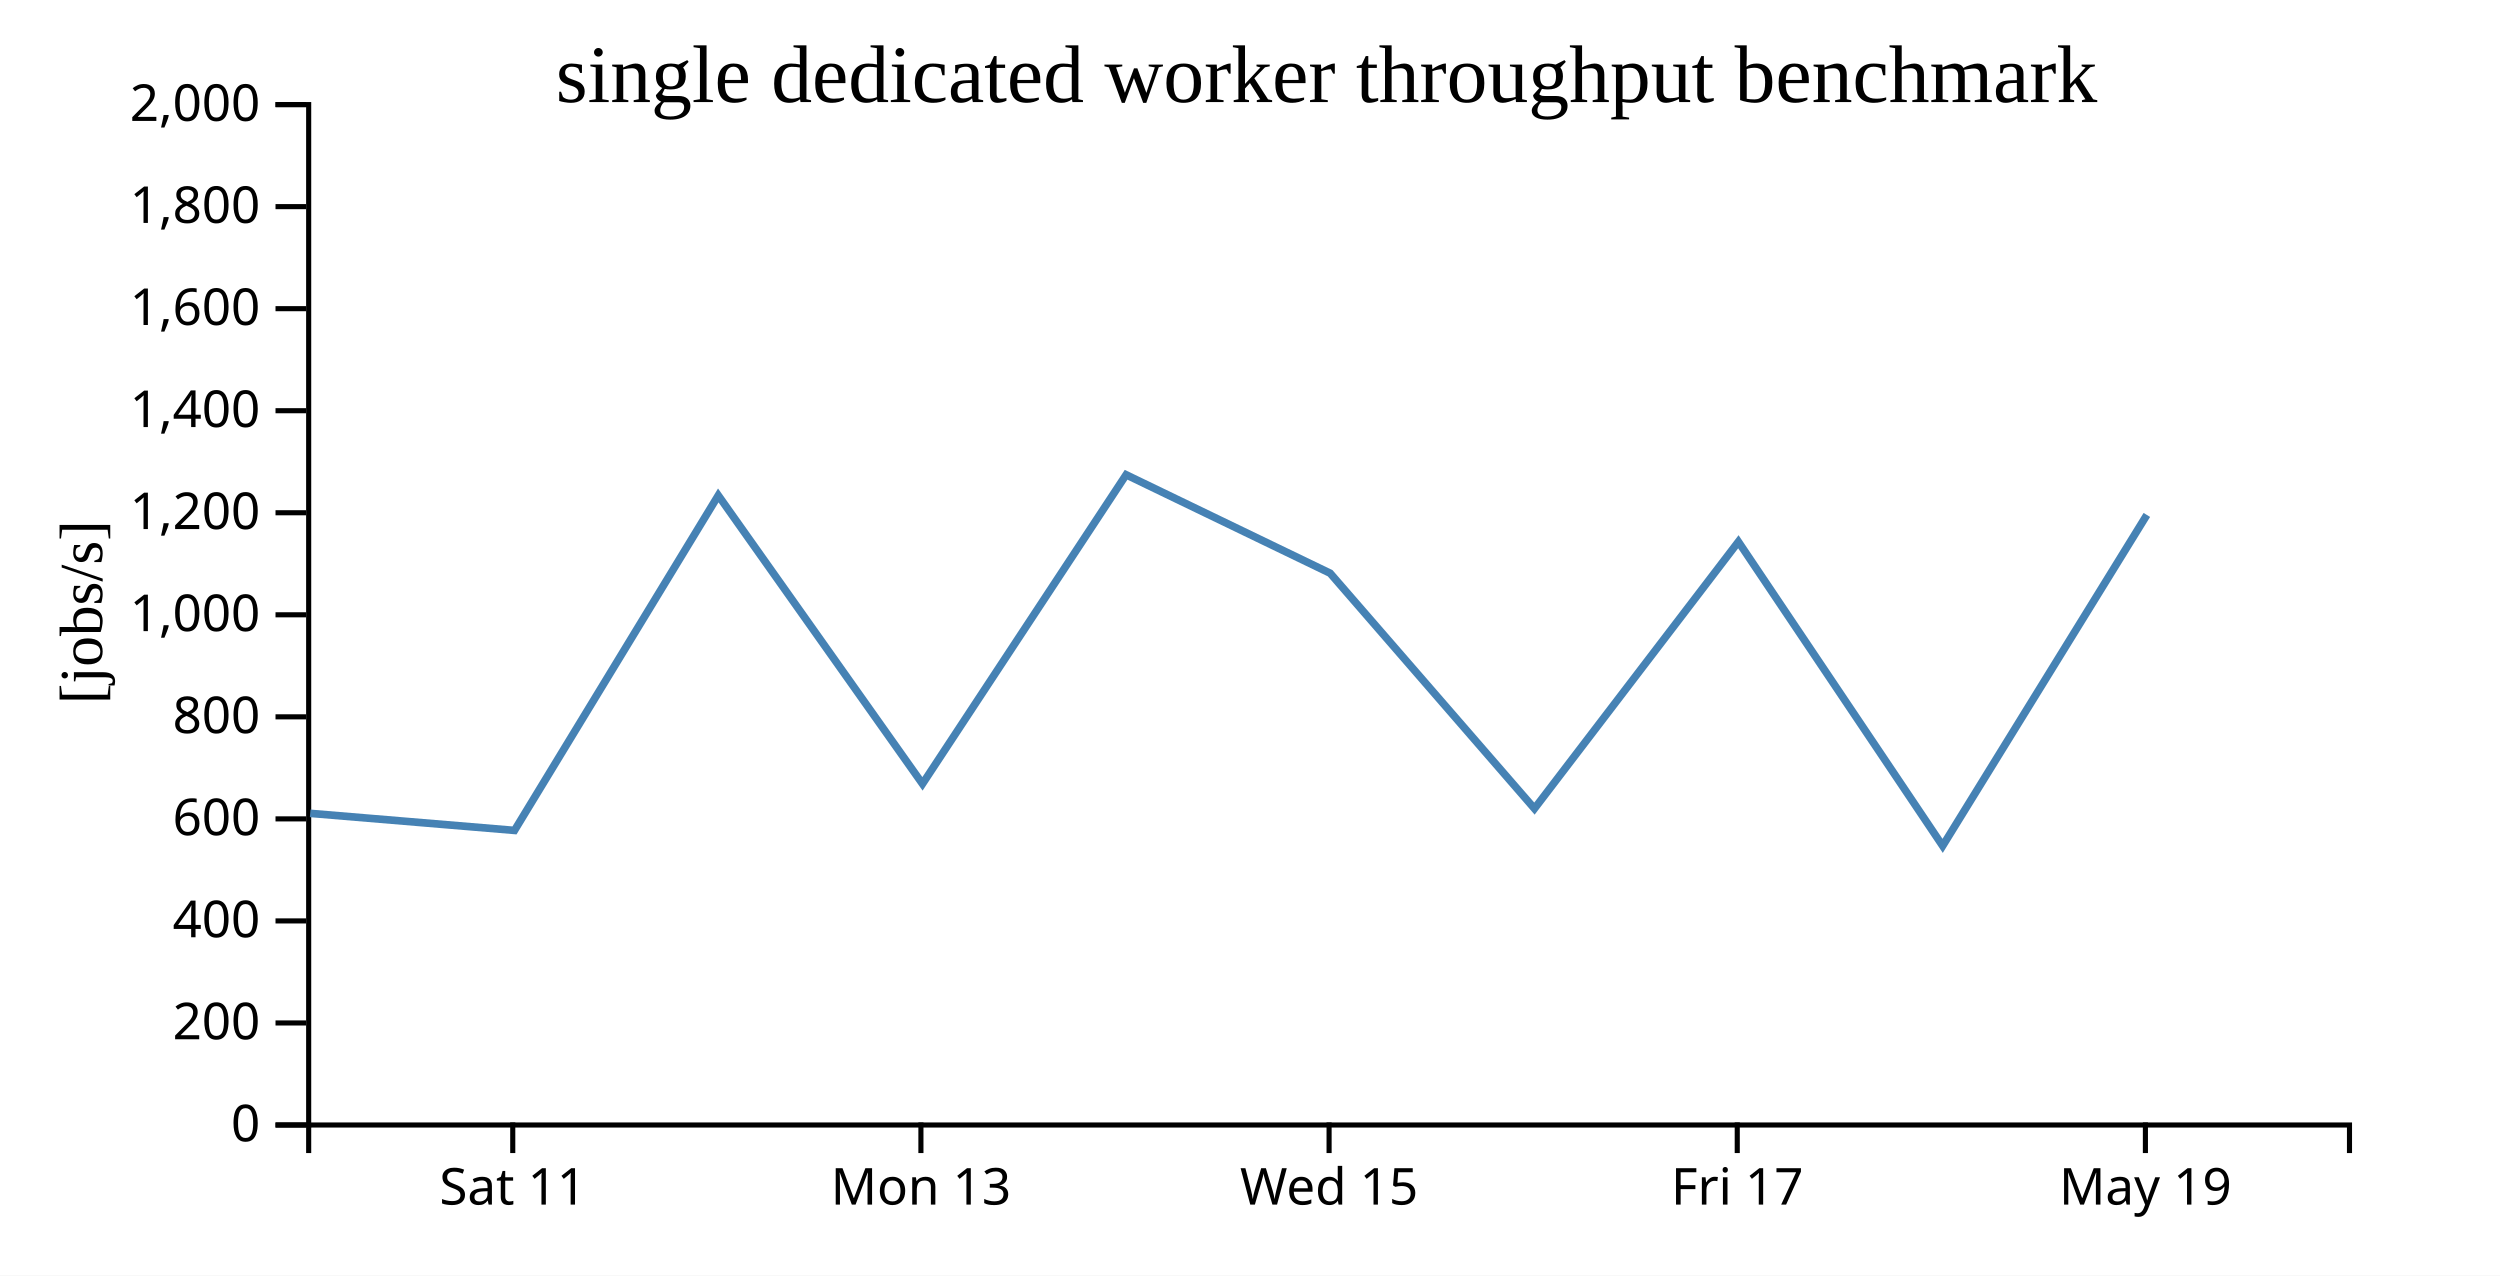
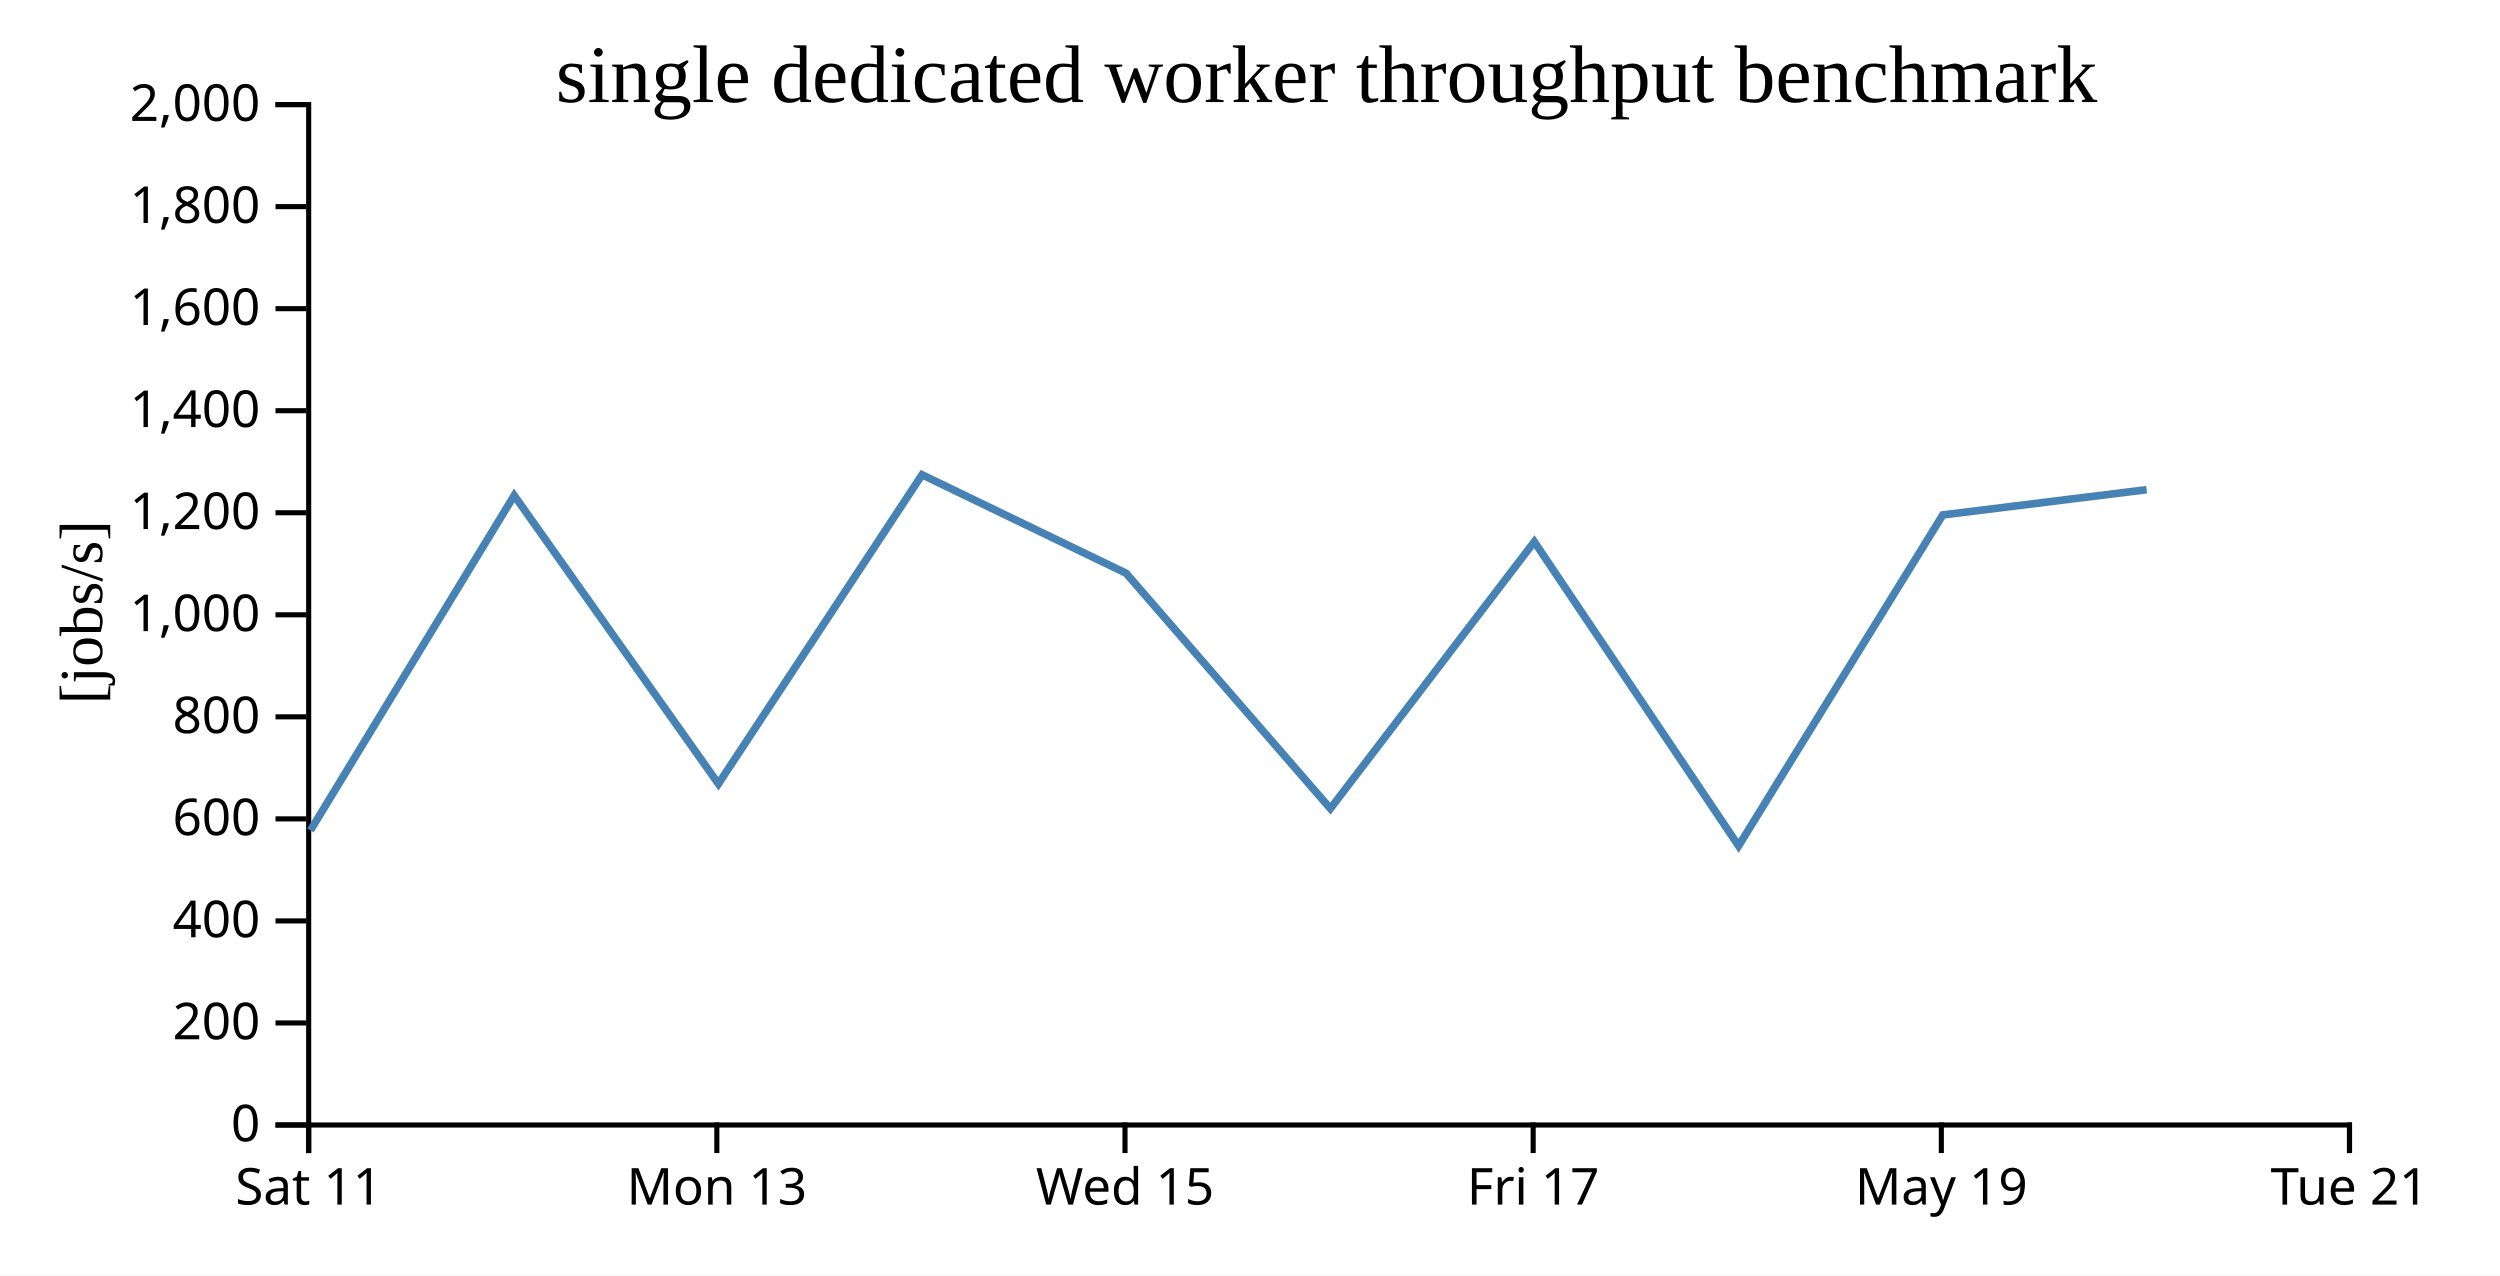
<svg xmlns="http://www.w3.org/2000/svg" width="490" height="250">
  <rect width="100%" height="100%" fill="white" />
  <g transform="translate(60,20)">
    <g transform="translate(0,200)" fill="none" font-size="10" font-family="sans-serif" text-anchor="middle">
      <path class="domain" stroke="currentColor" d="M0.5,6V0.5H400.5V6" />
-       <g class="tick" opacity="1" transform="translate(40.5,0)">
+       <g class="tick" opacity="1" transform="translate(0.5,0)">
        <line stroke="currentColor" y2="6" />
        <text fill="currentColor" y="9" dy="0.71em">Sat 11</text>
      </g>
-       <g class="tick" opacity="1" transform="translate(120.5,0)">
+       <g class="tick" opacity="1" transform="translate(80.5,0)">
        <line stroke="currentColor" y2="6" />
        <text fill="currentColor" y="9" dy="0.71em">Mon 13</text>
      </g>
-       <g class="tick" opacity="1" transform="translate(200.5,0)">
+       <g class="tick" opacity="1" transform="translate(160.5,0)">
        <line stroke="currentColor" y2="6" />
        <text fill="currentColor" y="9" dy="0.71em">Wed 15</text>
      </g>
-       <g class="tick" opacity="1" transform="translate(280.5,0)">
+       <g class="tick" opacity="1" transform="translate(240.5,0)">
        <line stroke="currentColor" y2="6" />
        <text fill="currentColor" y="9" dy="0.71em">Fri 17</text>
      </g>
-       <g class="tick" opacity="1" transform="translate(360.5,0)">
+       <g class="tick" opacity="1" transform="translate(320.5,0)">
        <line stroke="currentColor" y2="6" />
        <text fill="currentColor" y="9" dy="0.71em">May 19</text>
+       </g>
+       <g class="tick" opacity="1" transform="translate(400.5,0)">
+         <line stroke="currentColor" y2="6" />
+         <text fill="currentColor" y="9" dy="0.71em">Tue 21</text>
      </g>
    </g>
    <g fill="none" font-size="10" font-family="sans-serif" text-anchor="end">
      <path class="domain" stroke="currentColor" d="M-6,200.5H0.5V0.5H-6" />
      <g class="tick" opacity="1" transform="translate(0,200.5)">
        <line stroke="currentColor" x2="-6" />
        <text fill="currentColor" x="-9" dy="0.32em">0</text>
      </g>
      <g class="tick" opacity="1" transform="translate(0,180.5)">
        <line stroke="currentColor" x2="-6" />
        <text fill="currentColor" x="-9" dy="0.32em">200</text>
      </g>
      <g class="tick" opacity="1" transform="translate(0,160.5)">
        <line stroke="currentColor" x2="-6" />
        <text fill="currentColor" x="-9" dy="0.32em">400</text>
      </g>
      <g class="tick" opacity="1" transform="translate(0,140.5)">
        <line stroke="currentColor" x2="-6" />
        <text fill="currentColor" x="-9" dy="0.32em">600</text>
      </g>
      <g class="tick" opacity="1" transform="translate(0,120.5)">
        <line stroke="currentColor" x2="-6" />
        <text fill="currentColor" x="-9" dy="0.32em">800</text>
      </g>
      <g class="tick" opacity="1" transform="translate(0,100.5)">
        <line stroke="currentColor" x2="-6" />
        <text fill="currentColor" x="-9" dy="0.32em">1,000</text>
      </g>
      <g class="tick" opacity="1" transform="translate(0,80.5)">
        <line stroke="currentColor" x2="-6" />
        <text fill="currentColor" x="-9" dy="0.32em">1,200</text>
      </g>
      <g class="tick" opacity="1" transform="translate(0,60.5)">
        <line stroke="currentColor" x2="-6" />
        <text fill="currentColor" x="-9" dy="0.32em">1,400</text>
      </g>
      <g class="tick" opacity="1" transform="translate(0,40.5)">
        <line stroke="currentColor" x2="-6" />
        <text fill="currentColor" x="-9" dy="0.32em">1,600</text>
      </g>
      <g class="tick" opacity="1" transform="translate(0,20.5)">
        <line stroke="currentColor" x2="-6" />
        <text fill="currentColor" x="-9" dy="0.32em">1,800</text>
      </g>
      <g class="tick" opacity="1" transform="translate(0,0.5)">
        <line stroke="currentColor" x2="-6" />
        <text fill="currentColor" x="-9" dy="0.32em">2,000</text>
      </g>
    </g>
    <text text-anchor="middle" style="font-size: 12px" transform="rotate(-90)" y="-40" x="-100">[jobs/s]</text>
    <text text-anchor="middle" style="font-size: 16px" y="0" x="200">single dedicated worker throughput benchmark</text>
-     <path fill="none" stroke="steelblue" stroke-width="1.5" d="M0.797,139.418L40.84,142.762L80.781,77.106L120.807,133.634L160.717,73.053L200.709,92.352L240.753,138.487L280.721,86.183L320.76,145.79L360.783,80.927" />
+     <path fill="none" stroke="steelblue" stroke-width="1.5" d="M0.84,142.762L40.781,77.106L80.807,133.634L120.717,73.053L160.709,92.352L200.753,138.487L240.721,86.183L280.76,145.79L320.783,80.927L360.741,75.977" />
  </g>
</svg>
